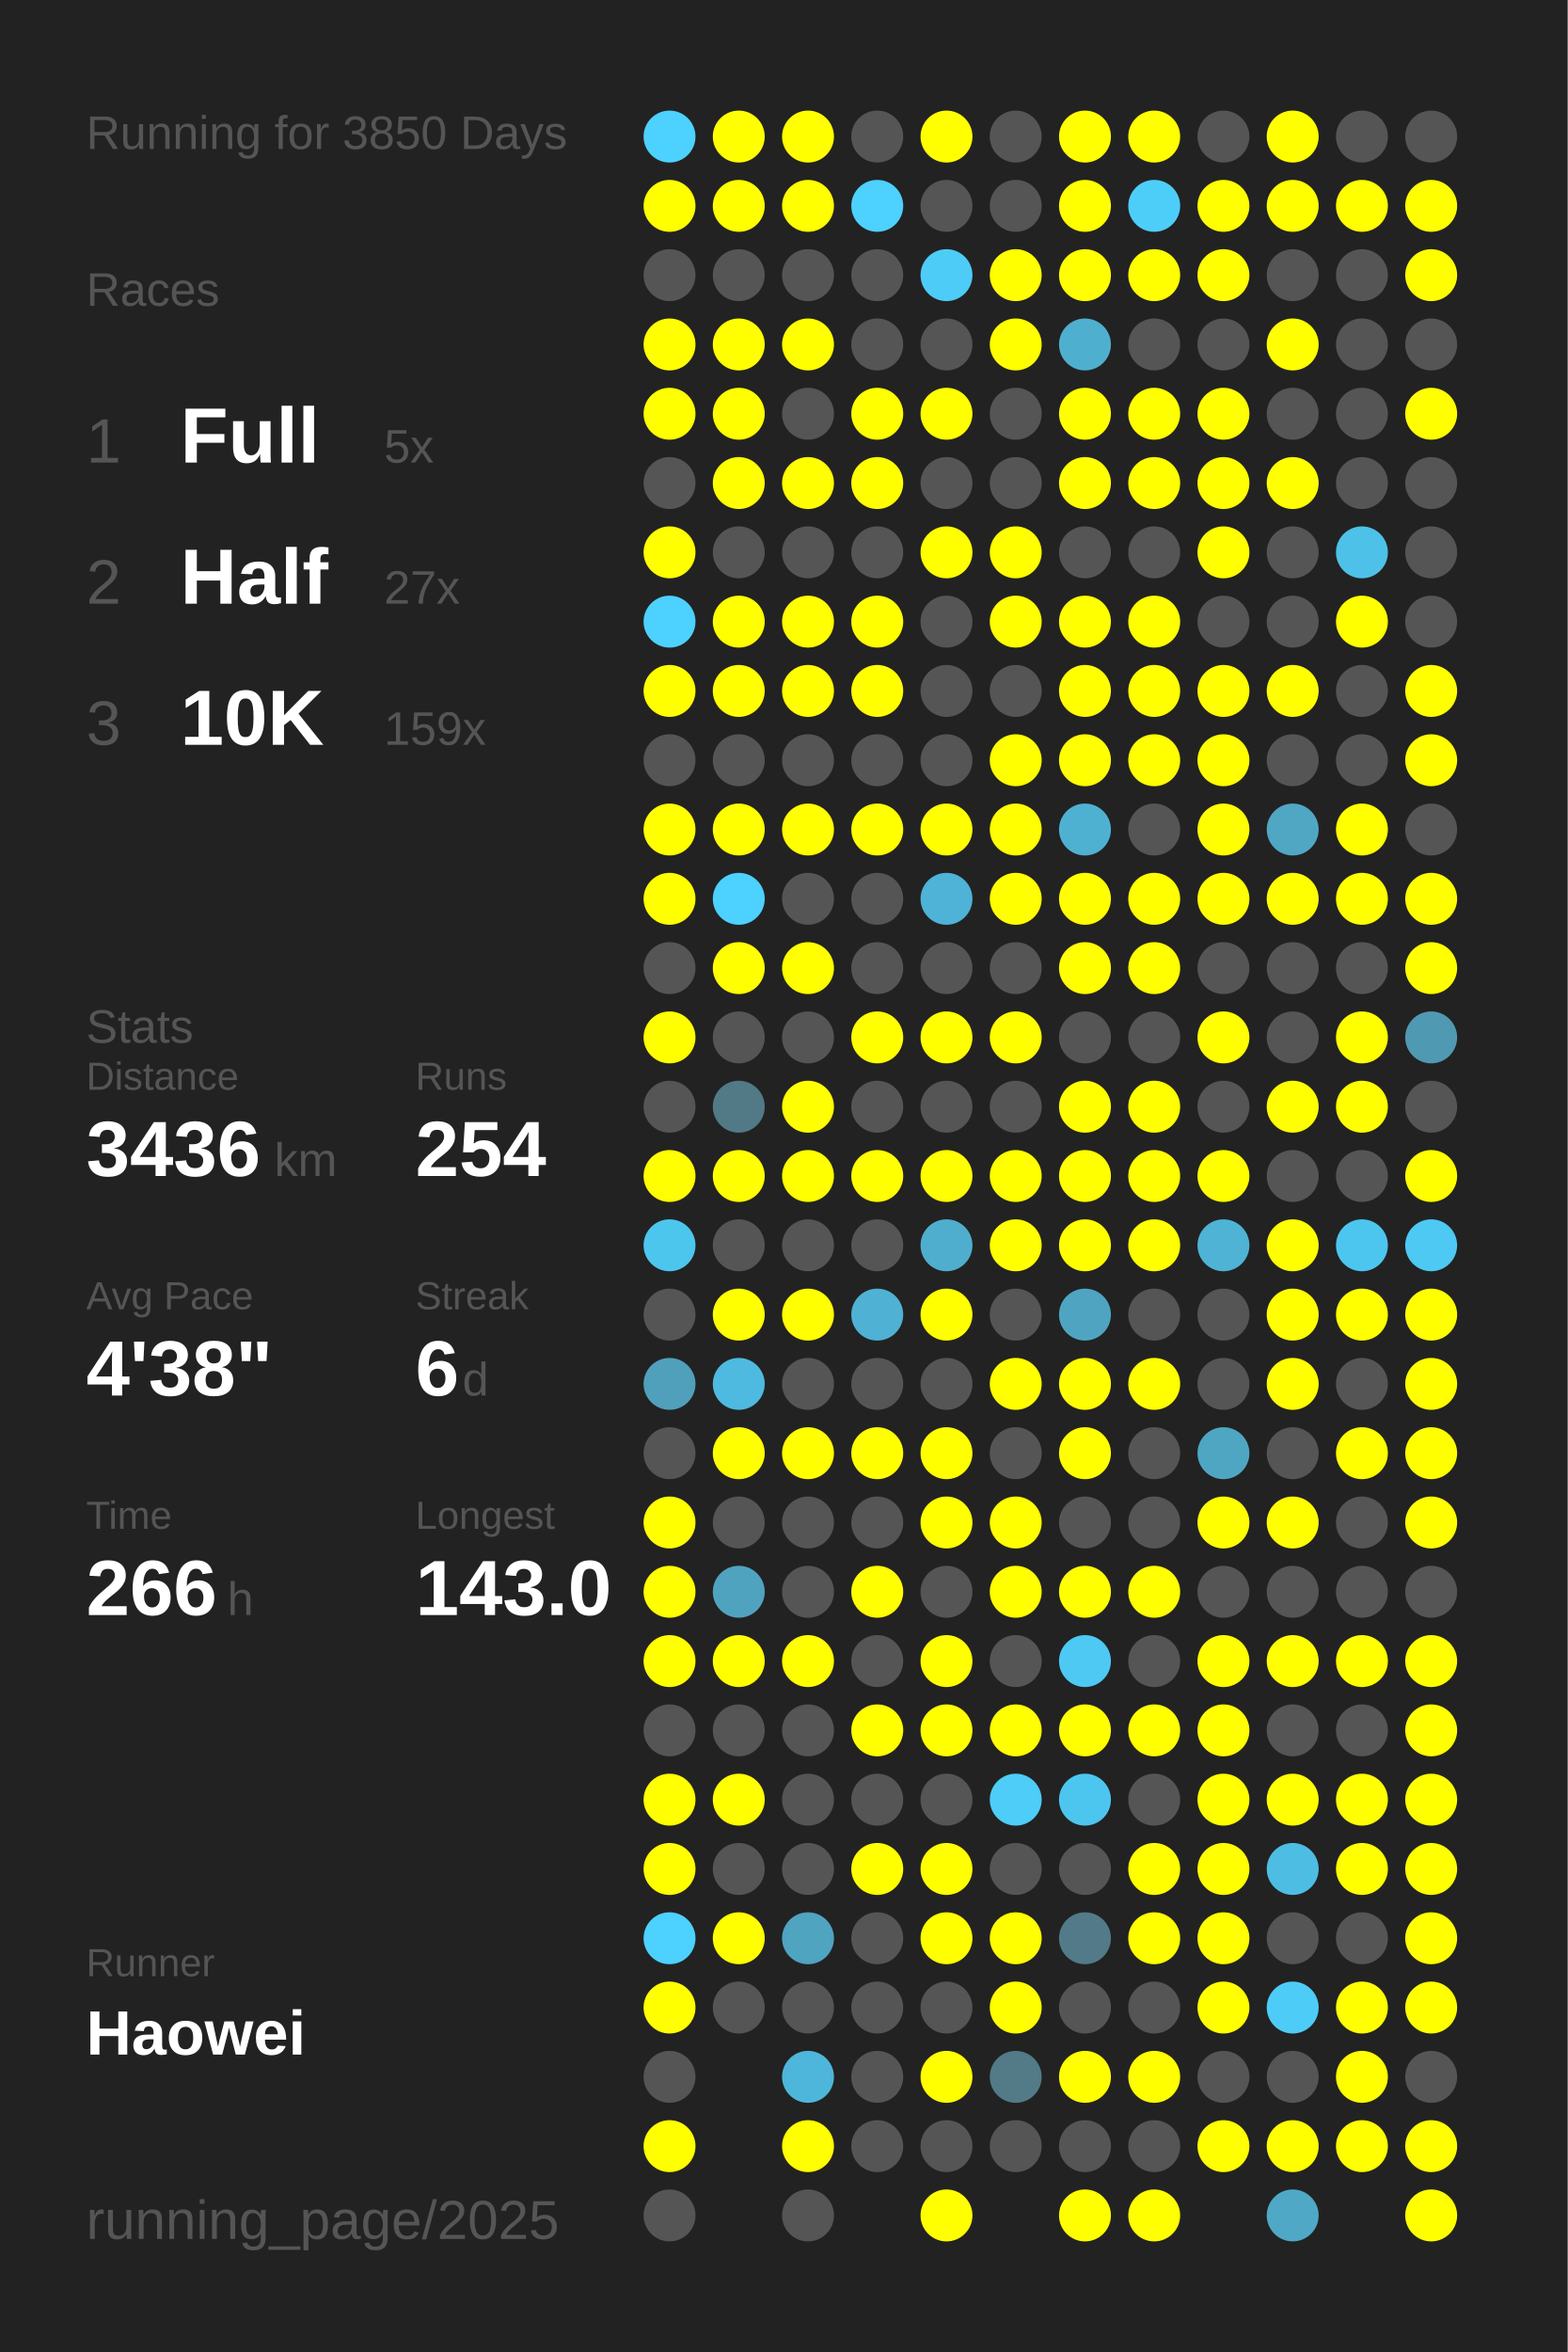
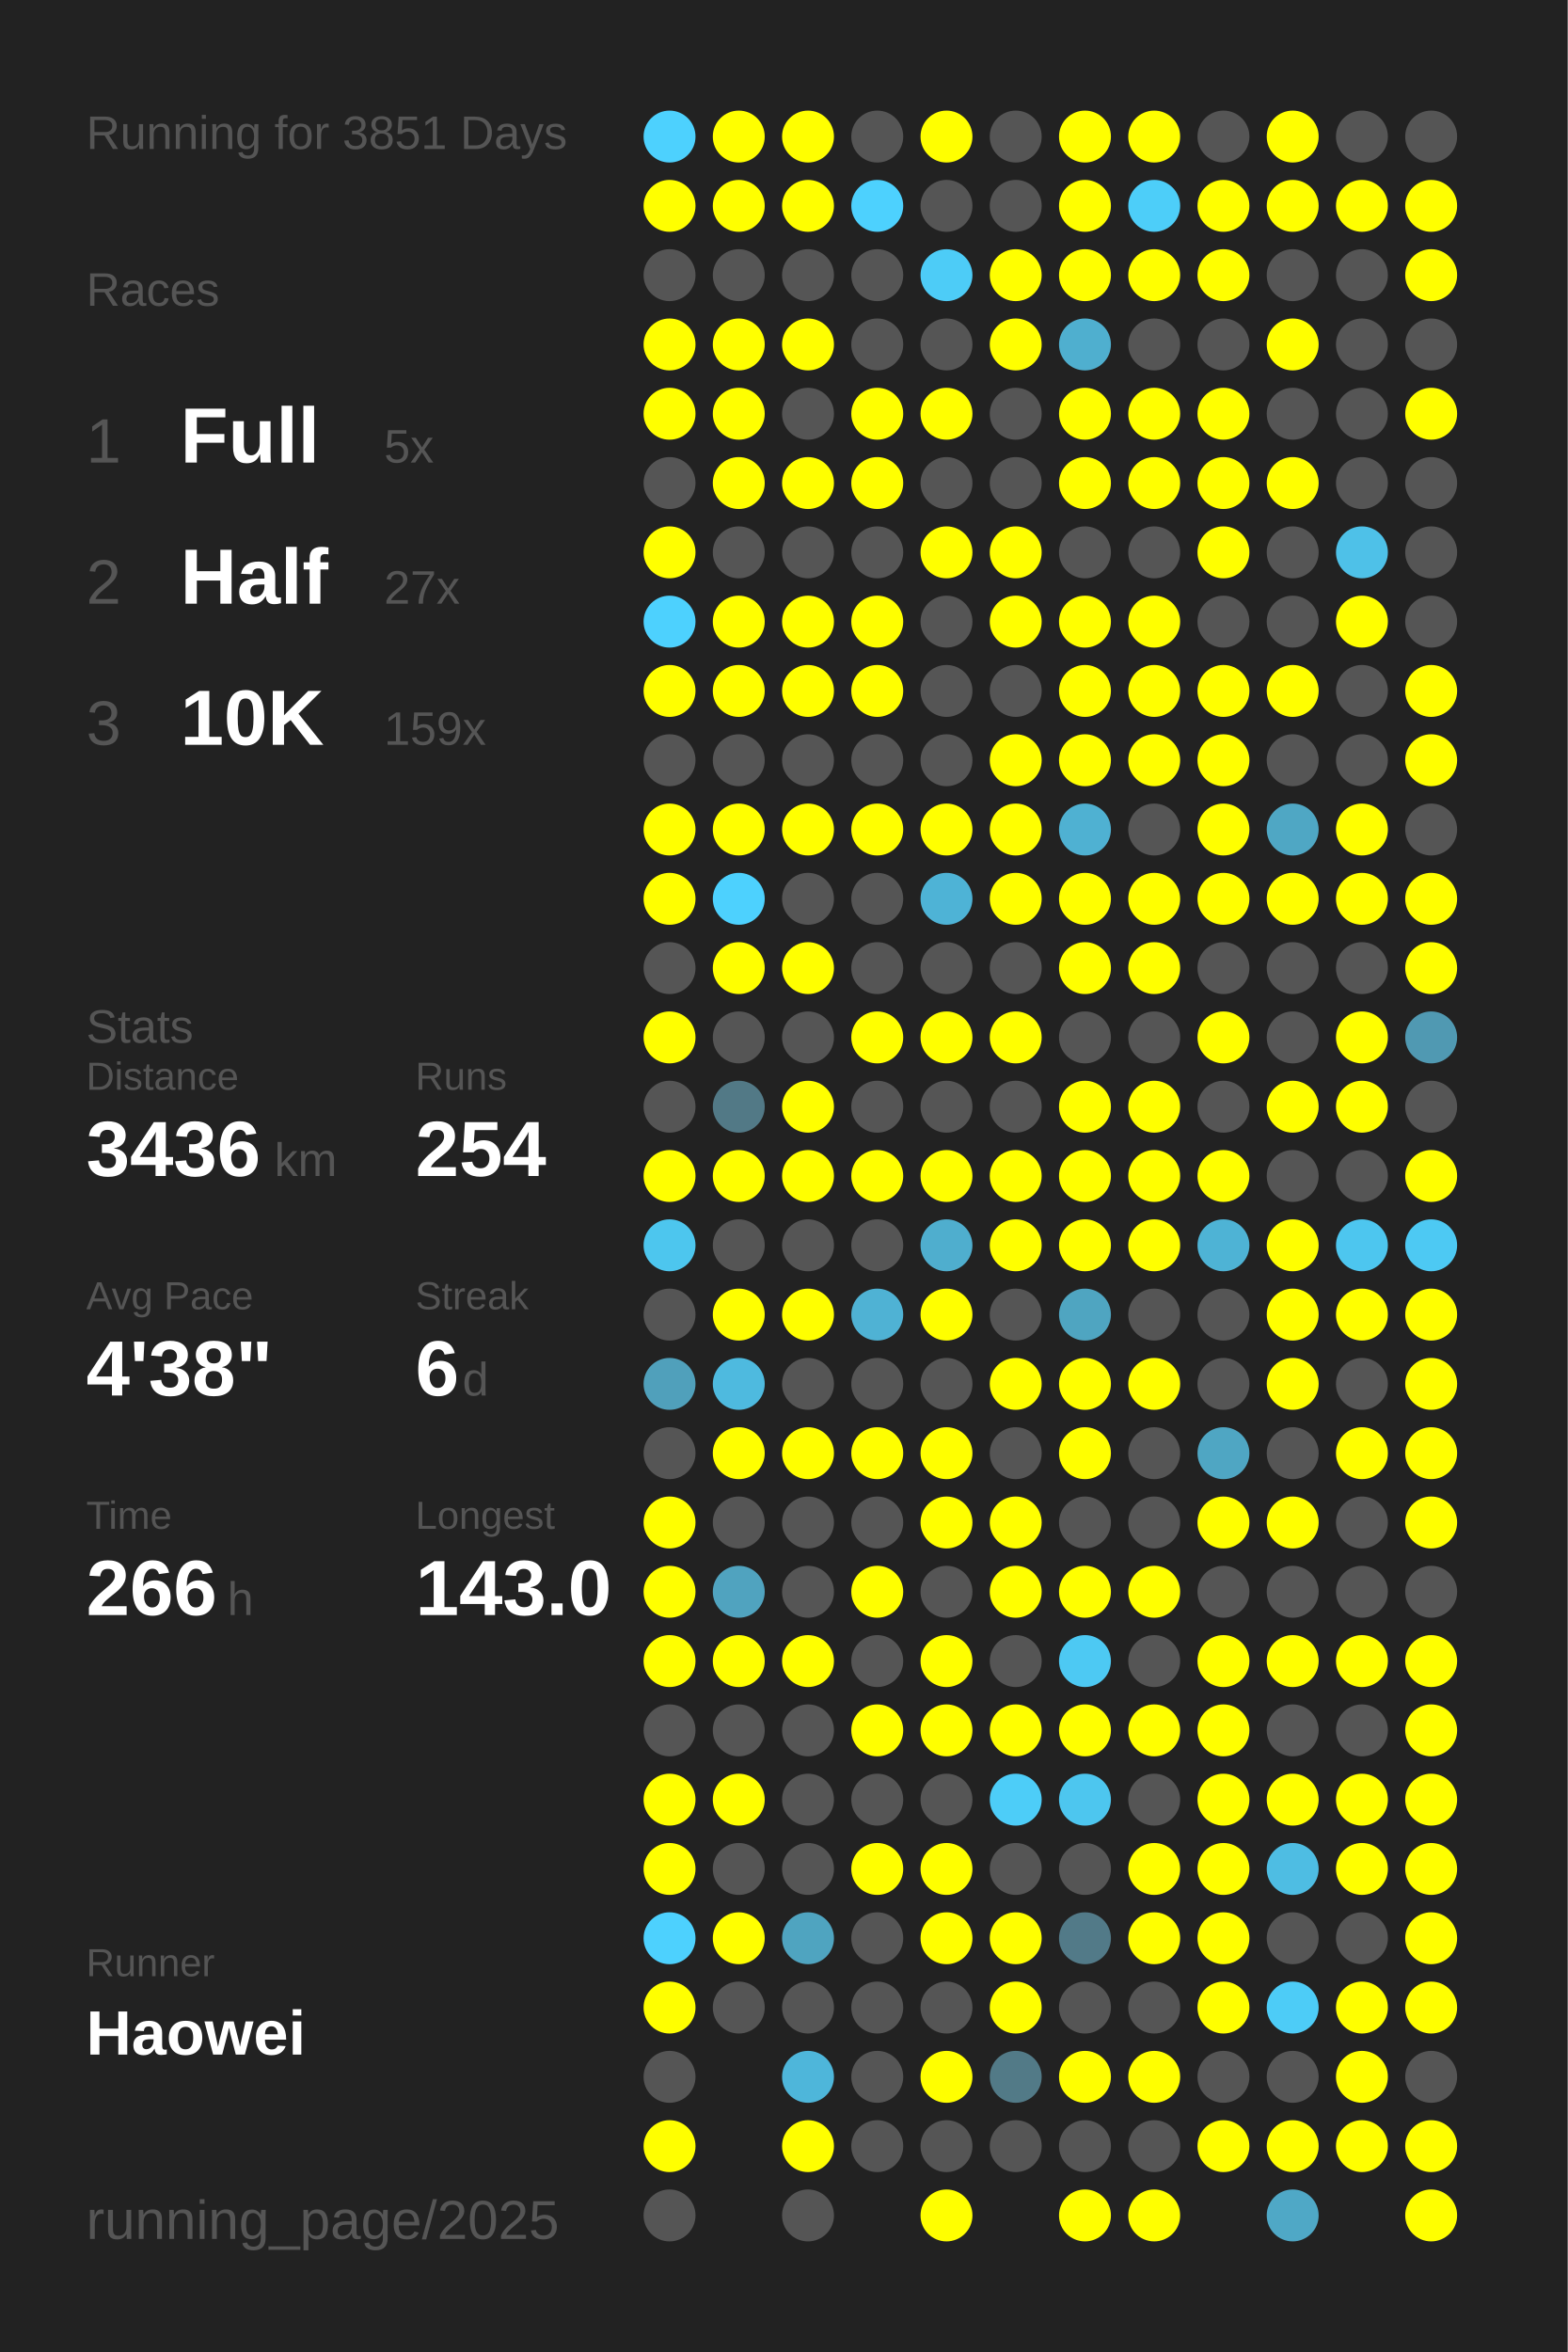
<svg xmlns="http://www.w3.org/2000/svg" baseProfile="full" height="300mm" version="1.1" viewBox="0,0,200,300" width="200mm">
  <defs />
  <rect fill="#222222" height="300" width="200" x="0" y="0" />
-   <text fill="#555555" style="font-size:6px; font-family:Arial;" x="11" y="19">Running for 3850 Days</text>
+   <text fill="#555555" style="font-size:6px; font-family:Arial;" x="11" y="19">Running for 3851 Days</text>
  <text fill="#555555" style="font-size:6px; font-family:Arial;" x="11" y="39">Races</text>
  <text fill="#555555" style="font-size:8px; font-family:Arial;" x="11" y="59">1</text>
  <text fill="#FFFFFF" style="font-size:10px; font-family:Arial; font-weight:bold;" x="23" y="59">Full</text>
  <text fill="#555555" style="font-size:6px; font-family:Arial;" x="49" y="59">5x</text>
  <text fill="#555555" style="font-size:8px; font-family:Arial;" x="11" y="77">2</text>
  <text fill="#FFFFFF" style="font-size:10px; font-family:Arial; font-weight:bold;" x="23" y="77">Half</text>
  <text fill="#555555" style="font-size:6px; font-family:Arial;" x="49" y="77">27x</text>
  <text fill="#555555" style="font-size:8px; font-family:Arial;" x="11" y="95">3</text>
  <text fill="#FFFFFF" style="font-size:10px; font-family:Arial; font-weight:bold;" x="23" y="95">10K</text>
  <text fill="#555555" style="font-size:6px; font-family:Arial;" x="49" y="95">159x</text>
  <text fill="#555555" style="font-size:6px; font-family:Arial;" x="11" y="133">Stats</text>
  <text fill="#555555" style="font-size:5px; font-family:Arial;" x="11" y="139">Distance</text>
  <text fill="#FFFFFF" style="font-size:10px; font-family:Arial; font-weight:bold;" x="11" y="150">3436</text>
  <text fill="#555555" style="font-size:6px; font-family:Arial;" x="35" y="150">km</text>
  <text fill="#555555" style="font-size:5px; font-family:Arial;" x="53" y="139">Runs</text>
  <text fill="#FFFFFF" style="font-size:10px; font-family:Arial; font-weight:bold;" x="53" y="150">254</text>
  <text fill="#555555" style="font-size:5px; font-family:Arial;" x="11" y="167">Avg Pace</text>
  <text fill="#FFFFFF" style="font-size:10px; font-family:Arial; font-weight:bold;" x="11" y="178">4'38"</text>
  <text fill="#555555" style="font-size:5px; font-family:Arial;" x="53" y="167">Streak</text>
  <text fill="#FFFFFF" style="font-size:10px; font-family:Arial; font-weight:bold;" x="53" y="178">6</text>
  <text fill="#555555" style="font-size:6px; font-family:Arial;" x="59" y="178">d</text>
  <text fill="#555555" style="font-size:5px; font-family:Arial;" x="11" y="195">Time</text>
  <text fill="#FFFFFF" style="font-size:10px; font-family:Arial; font-weight:bold;" x="11" y="206">266</text>
  <text fill="#555555" style="font-size:6px; font-family:Arial;" x="29" y="206">h</text>
  <text fill="#555555" style="font-size:5px; font-family:Arial;" x="53" y="195">Longest</text>
  <text fill="#FFFFFF" style="font-size:10px; font-family:Arial; font-weight:bold;" x="53" y="206">143.0</text>
  <text fill="#555555" style="font-size:5px; font-family:Arial;" x="11" y="252.065">Runner</text>
  <text fill="#FFFFFF" style="font-size:8px; font-family:Arial; font-weight:bold;" x="11" y="262.065">Haowei</text>
  <text fill="#555555" style="font-size:7px; font-family:Arial;" x="11" y="285.581">running_page/2025</text>
  <circle cx="85.417" cy="17.419" fill="#4dd1fe" r="3.312" />
  <circle cx="85.417" cy="26.258" fill="#FFFF00" r="3.312" />
  <circle cx="85.417" cy="35.097" fill="#555555" r="3.312" />
  <circle cx="85.417" cy="43.935" fill="#FFFF00" r="3.312" />
  <circle cx="85.417" cy="52.774" fill="#FFFF00" r="3.312" />
  <circle cx="85.417" cy="61.613" fill="#555555" r="3.312" />
  <circle cx="85.417" cy="70.452" fill="#FFFF00" r="3.312" />
  <circle cx="85.417" cy="79.29" fill="#4dd1fe" r="3.312" />
  <circle cx="85.417" cy="88.129" fill="#FFFF00" r="3.312" />
  <circle cx="85.417" cy="96.968" fill="#555555" r="3.312" />
  <circle cx="85.417" cy="105.806" fill="#FFFF00" r="3.312" />
  <circle cx="85.417" cy="114.645" fill="#FFFF00" r="3.312" />
  <circle cx="85.417" cy="123.484" fill="#555555" r="3.312" />
  <circle cx="85.417" cy="132.323" fill="#FFFF00" r="3.312" />
  <circle cx="85.417" cy="141.161" fill="#555555" r="3.312" />
  <circle cx="85.417" cy="150" fill="#FFFF00" r="3.312" />
  <circle cx="85.417" cy="158.839" fill="#4dc6ee" r="3.312" />
  <circle cx="85.417" cy="167.677" fill="#555555" r="3.312" />
  <circle cx="85.417" cy="176.516" fill="#50a0bb" r="3.312" />
  <circle cx="85.417" cy="185.355" fill="#555555" r="3.312" />
  <circle cx="85.417" cy="194.194" fill="#FFFF00" r="3.312" />
  <circle cx="85.417" cy="203.032" fill="#FFFF00" r="3.312" />
  <circle cx="85.417" cy="211.871" fill="#FFFF00" r="3.312" />
  <circle cx="85.417" cy="220.71" fill="#555555" r="3.312" />
  <circle cx="85.417" cy="229.548" fill="#FFFF00" r="3.312" />
  <circle cx="85.417" cy="238.387" fill="#FFFF00" r="3.312" />
  <circle cx="85.417" cy="247.226" fill="#4dd1fe" r="3.312" />
  <circle cx="85.417" cy="256.065" fill="#FFFF00" r="3.312" />
  <circle cx="85.417" cy="264.903" fill="#555555" r="3.312" />
  <circle cx="85.417" cy="273.742" fill="#FFFF00" r="3.312" />
  <circle cx="85.417" cy="282.581" fill="#555555" r="3.312" />
  <circle cx="94.25" cy="17.419" fill="#FFFF00" r="3.312" />
  <circle cx="94.25" cy="26.258" fill="#FFFF00" r="3.312" />
  <circle cx="94.25" cy="35.097" fill="#555555" r="3.312" />
  <circle cx="94.25" cy="43.935" fill="#FFFF00" r="3.312" />
  <circle cx="94.25" cy="52.774" fill="#FFFF00" r="3.312" />
  <circle cx="94.25" cy="61.613" fill="#FFFF00" r="3.312" />
  <circle cx="94.25" cy="70.452" fill="#555555" r="3.312" />
  <circle cx="94.25" cy="79.29" fill="#FFFF00" r="3.312" />
  <circle cx="94.25" cy="88.129" fill="#FFFF00" r="3.312" />
  <circle cx="94.25" cy="96.968" fill="#555555" r="3.312" />
  <circle cx="94.25" cy="105.806" fill="#FFFF00" r="3.312" />
  <circle cx="94.25" cy="114.645" fill="#4dd1fe" r="3.312" />
  <circle cx="94.25" cy="123.484" fill="#FFFF00" r="3.312" />
  <circle cx="94.25" cy="132.323" fill="#555555" r="3.312" />
  <circle cx="94.25" cy="141.161" fill="#527986" r="3.312" />
  <circle cx="94.25" cy="150" fill="#FFFF00" r="3.312" />
  <circle cx="94.25" cy="158.839" fill="#555555" r="3.312" />
  <circle cx="94.25" cy="167.677" fill="#FFFF00" r="3.312" />
  <circle cx="94.25" cy="176.516" fill="#4ebadf" r="3.312" />
  <circle cx="94.25" cy="185.355" fill="#FFFF00" r="3.312" />
  <circle cx="94.25" cy="194.194" fill="#555555" r="3.312" />
  <circle cx="94.25" cy="203.032" fill="#50a3bf" r="3.312" />
  <circle cx="94.25" cy="211.871" fill="#FFFF00" r="3.312" />
  <circle cx="94.25" cy="220.71" fill="#555555" r="3.312" />
  <circle cx="94.25" cy="229.548" fill="#FFFF00" r="3.312" />
  <circle cx="94.25" cy="238.387" fill="#555555" r="3.312" />
  <circle cx="94.25" cy="247.226" fill="#FFFF00" r="3.312" />
  <circle cx="94.25" cy="256.065" fill="#555555" r="3.312" />
  <circle cx="103.083" cy="17.419" fill="#FFFF00" r="3.312" />
  <circle cx="103.083" cy="26.258" fill="#FFFF00" r="3.312" />
  <circle cx="103.083" cy="35.097" fill="#555555" r="3.312" />
  <circle cx="103.083" cy="43.935" fill="#FFFF00" r="3.312" />
  <circle cx="103.083" cy="52.774" fill="#555555" r="3.312" />
  <circle cx="103.083" cy="61.613" fill="#FFFF00" r="3.312" />
  <circle cx="103.083" cy="70.452" fill="#555555" r="3.312" />
  <circle cx="103.083" cy="79.29" fill="#FFFF00" r="3.312" />
  <circle cx="103.083" cy="88.129" fill="#FFFF00" r="3.312" />
  <circle cx="103.083" cy="96.968" fill="#555555" r="3.312" />
  <circle cx="103.083" cy="105.806" fill="#FFFF00" r="3.312" />
  <circle cx="103.083" cy="114.645" fill="#555555" r="3.312" />
  <circle cx="103.083" cy="123.484" fill="#FFFF00" r="3.312" />
  <circle cx="103.083" cy="132.323" fill="#555555" r="3.312" />
  <circle cx="103.083" cy="141.161" fill="#FFFF00" r="3.312" />
  <circle cx="103.083" cy="150" fill="#FFFF00" r="3.312" />
  <circle cx="103.083" cy="158.839" fill="#555555" r="3.312" />
  <circle cx="103.083" cy="167.677" fill="#FFFF00" r="3.312" />
  <circle cx="103.083" cy="176.516" fill="#555555" r="3.312" />
  <circle cx="103.083" cy="185.355" fill="#FFFF00" r="3.312" />
  <circle cx="103.083" cy="194.194" fill="#555555" r="3.312" />
  <circle cx="103.083" cy="203.032" fill="#555555" r="3.312" />
  <circle cx="103.083" cy="211.871" fill="#FFFF00" r="3.312" />
  <circle cx="103.083" cy="220.71" fill="#555555" r="3.312" />
  <circle cx="103.083" cy="229.548" fill="#555555" r="3.312" />
  <circle cx="103.083" cy="238.387" fill="#555555" r="3.312" />
  <circle cx="103.083" cy="247.226" fill="#4fa4c0" r="3.312" />
  <circle cx="103.083" cy="256.065" fill="#555555" r="3.312" />
  <circle cx="103.083" cy="264.903" fill="#4eb6da" r="3.312" />
  <circle cx="103.083" cy="273.742" fill="#FFFF00" r="3.312" />
  <circle cx="103.083" cy="282.581" fill="#555555" r="3.312" />
  <circle cx="111.917" cy="17.419" fill="#555555" r="3.312" />
  <circle cx="111.917" cy="26.258" fill="#4dd1fe" r="3.312" />
  <circle cx="111.917" cy="35.097" fill="#555555" r="3.312" />
  <circle cx="111.917" cy="43.935" fill="#555555" r="3.312" />
  <circle cx="111.917" cy="52.774" fill="#FFFF00" r="3.312" />
  <circle cx="111.917" cy="61.613" fill="#FFFF00" r="3.312" />
  <circle cx="111.917" cy="70.452" fill="#555555" r="3.312" />
  <circle cx="111.917" cy="79.29" fill="#FFFF00" r="3.312" />
  <circle cx="111.917" cy="88.129" fill="#FFFF00" r="3.312" />
  <circle cx="111.917" cy="96.968" fill="#555555" r="3.312" />
  <circle cx="111.917" cy="105.806" fill="#FFFF00" r="3.312" />
  <circle cx="111.917" cy="114.645" fill="#555555" r="3.312" />
  <circle cx="111.917" cy="123.484" fill="#555555" r="3.312" />
  <circle cx="111.917" cy="132.323" fill="#FFFF00" r="3.312" />
  <circle cx="111.917" cy="141.161" fill="#555555" r="3.312" />
  <circle cx="111.917" cy="150" fill="#FFFF00" r="3.312" />
  <circle cx="111.917" cy="158.839" fill="#555555" r="3.312" />
  <circle cx="111.917" cy="167.677" fill="#4fb2d4" r="3.312" />
  <circle cx="111.917" cy="176.516" fill="#555555" r="3.312" />
  <circle cx="111.917" cy="185.355" fill="#FFFF00" r="3.312" />
  <circle cx="111.917" cy="194.194" fill="#555555" r="3.312" />
  <circle cx="111.917" cy="203.032" fill="#FFFF00" r="3.312" />
  <circle cx="111.917" cy="211.871" fill="#555555" r="3.312" />
  <circle cx="111.917" cy="220.71" fill="#FFFF00" r="3.312" />
  <circle cx="111.917" cy="229.548" fill="#555555" r="3.312" />
  <circle cx="111.917" cy="238.387" fill="#FFFF00" r="3.312" />
  <circle cx="111.917" cy="247.226" fill="#555555" r="3.312" />
  <circle cx="111.917" cy="256.065" fill="#555555" r="3.312" />
  <circle cx="111.917" cy="264.903" fill="#555555" r="3.312" />
  <circle cx="111.917" cy="273.742" fill="#555555" r="3.312" />
  <circle cx="120.75" cy="17.419" fill="#FFFF00" r="3.312" />
  <circle cx="120.75" cy="26.258" fill="#555555" r="3.312" />
  <circle cx="120.75" cy="35.097" fill="#4dccf7" r="3.312" />
  <circle cx="120.75" cy="43.935" fill="#555555" r="3.312" />
  <circle cx="120.75" cy="52.774" fill="#FFFF00" r="3.312" />
  <circle cx="120.75" cy="61.613" fill="#555555" r="3.312" />
  <circle cx="120.75" cy="70.452" fill="#FFFF00" r="3.312" />
  <circle cx="120.75" cy="79.29" fill="#555555" r="3.312" />
  <circle cx="120.75" cy="88.129" fill="#555555" r="3.312" />
  <circle cx="120.75" cy="96.968" fill="#555555" r="3.312" />
  <circle cx="120.75" cy="105.806" fill="#FFFF00" r="3.312" />
  <circle cx="120.75" cy="114.645" fill="#4eb3d6" r="3.312" />
  <circle cx="120.75" cy="123.484" fill="#555555" r="3.312" />
  <circle cx="120.75" cy="132.323" fill="#FFFF00" r="3.312" />
  <circle cx="120.75" cy="141.161" fill="#555555" r="3.312" />
  <circle cx="120.75" cy="150" fill="#FFFF00" r="3.312" />
  <circle cx="120.75" cy="158.839" fill="#4faece" r="3.312" />
  <circle cx="120.75" cy="167.677" fill="#FFFF00" r="3.312" />
  <circle cx="120.75" cy="176.516" fill="#555555" r="3.312" />
  <circle cx="120.75" cy="185.355" fill="#FFFF00" r="3.312" />
  <circle cx="120.75" cy="194.194" fill="#FFFF00" r="3.312" />
  <circle cx="120.75" cy="203.032" fill="#555555" r="3.312" />
  <circle cx="120.75" cy="211.871" fill="#FFFF00" r="3.312" />
  <circle cx="120.75" cy="220.71" fill="#FFFF00" r="3.312" />
  <circle cx="120.75" cy="229.548" fill="#555555" r="3.312" />
  <circle cx="120.75" cy="238.387" fill="#FFFF00" r="3.312" />
  <circle cx="120.75" cy="247.226" fill="#FFFF00" r="3.312" />
  <circle cx="120.75" cy="256.065" fill="#555555" r="3.312" />
  <circle cx="120.75" cy="264.903" fill="#FFFF00" r="3.312" />
  <circle cx="120.75" cy="273.742" fill="#555555" r="3.312" />
  <circle cx="120.75" cy="282.581" fill="#FFFF00" r="3.312" />
  <circle cx="129.583" cy="17.419" fill="#555555" r="3.312" />
  <circle cx="129.583" cy="26.258" fill="#555555" r="3.312" />
  <circle cx="129.583" cy="35.097" fill="#FFFF00" r="3.312" />
  <circle cx="129.583" cy="43.935" fill="#FFFF00" r="3.312" />
  <circle cx="129.583" cy="52.774" fill="#555555" r="3.312" />
  <circle cx="129.583" cy="61.613" fill="#555555" r="3.312" />
  <circle cx="129.583" cy="70.452" fill="#FFFF00" r="3.312" />
  <circle cx="129.583" cy="79.29" fill="#FFFF00" r="3.312" />
  <circle cx="129.583" cy="88.129" fill="#555555" r="3.312" />
  <circle cx="129.583" cy="96.968" fill="#FFFF00" r="3.312" />
  <circle cx="129.583" cy="105.806" fill="#FFFF00" r="3.312" />
  <circle cx="129.583" cy="114.645" fill="#FFFF00" r="3.312" />
  <circle cx="129.583" cy="123.484" fill="#555555" r="3.312" />
  <circle cx="129.583" cy="132.323" fill="#FFFF00" r="3.312" />
  <circle cx="129.583" cy="141.161" fill="#555555" r="3.312" />
  <circle cx="129.583" cy="150" fill="#FFFF00" r="3.312" />
  <circle cx="129.583" cy="158.839" fill="#FFFF00" r="3.312" />
  <circle cx="129.583" cy="167.677" fill="#555555" r="3.312" />
  <circle cx="129.583" cy="176.516" fill="#FFFF00" r="3.312" />
  <circle cx="129.583" cy="185.355" fill="#555555" r="3.312" />
  <circle cx="129.583" cy="194.194" fill="#FFFF00" r="3.312" />
  <circle cx="129.583" cy="203.032" fill="#FFFF00" r="3.312" />
  <circle cx="129.583" cy="211.871" fill="#555555" r="3.312" />
  <circle cx="129.583" cy="220.71" fill="#FFFF00" r="3.312" />
  <circle cx="129.583" cy="229.548" fill="#4dcdf8" r="3.312" />
  <circle cx="129.583" cy="238.387" fill="#555555" r="3.312" />
  <circle cx="129.583" cy="247.226" fill="#FFFF00" r="3.312" />
  <circle cx="129.583" cy="256.065" fill="#FFFF00" r="3.312" />
  <circle cx="129.583" cy="264.903" fill="#527a87" r="3.312" />
  <circle cx="129.583" cy="273.742" fill="#555555" r="3.312" />
  <circle cx="138.417" cy="17.419" fill="#FFFF00" r="3.312" />
  <circle cx="138.417" cy="26.258" fill="#FFFF00" r="3.312" />
  <circle cx="138.417" cy="35.097" fill="#FFFF00" r="3.312" />
  <circle cx="138.417" cy="43.935" fill="#4fafcf" r="3.312" />
  <circle cx="138.417" cy="52.774" fill="#FFFF00" r="3.312" />
  <circle cx="138.417" cy="61.613" fill="#FFFF00" r="3.312" />
  <circle cx="138.417" cy="70.452" fill="#555555" r="3.312" />
  <circle cx="138.417" cy="79.29" fill="#FFFF00" r="3.312" />
  <circle cx="138.417" cy="88.129" fill="#FFFF00" r="3.312" />
  <circle cx="138.417" cy="96.968" fill="#FFFF00" r="3.312" />
  <circle cx="138.417" cy="105.806" fill="#4fb1d2" r="3.312" />
  <circle cx="138.417" cy="114.645" fill="#FFFF00" r="3.312" />
  <circle cx="138.417" cy="123.484" fill="#FFFF00" r="3.312" />
  <circle cx="138.417" cy="132.323" fill="#555555" r="3.312" />
  <circle cx="138.417" cy="141.161" fill="#FFFF00" r="3.312" />
  <circle cx="138.417" cy="150" fill="#FFFF00" r="3.312" />
  <circle cx="138.417" cy="158.839" fill="#FFFF00" r="3.312" />
  <circle cx="138.417" cy="167.677" fill="#4fa5c1" r="3.312" />
  <circle cx="138.417" cy="176.516" fill="#FFFF00" r="3.312" />
  <circle cx="138.417" cy="185.355" fill="#FFFF00" r="3.312" />
  <circle cx="138.417" cy="194.194" fill="#555555" r="3.312" />
  <circle cx="138.417" cy="203.032" fill="#FFFF00" r="3.312" />
  <circle cx="138.417" cy="211.871" fill="#4dc9f3" r="3.312" />
  <circle cx="138.417" cy="220.71" fill="#FFFF00" r="3.312" />
  <circle cx="138.417" cy="229.548" fill="#4dc6ef" r="3.312" />
  <circle cx="138.417" cy="238.387" fill="#555555" r="3.312" />
  <circle cx="138.417" cy="247.226" fill="#527a88" r="3.312" />
  <circle cx="138.417" cy="256.065" fill="#555555" r="3.312" />
  <circle cx="138.417" cy="264.903" fill="#FFFF00" r="3.312" />
  <circle cx="138.417" cy="273.742" fill="#555555" r="3.312" />
  <circle cx="138.417" cy="282.581" fill="#FFFF00" r="3.312" />
  <circle cx="147.25" cy="17.419" fill="#FFFF00" r="3.312" />
  <circle cx="147.25" cy="26.258" fill="#4dcef9" r="3.312" />
  <circle cx="147.25" cy="35.097" fill="#FFFF00" r="3.312" />
  <circle cx="147.25" cy="43.935" fill="#555555" r="3.312" />
  <circle cx="147.25" cy="52.774" fill="#FFFF00" r="3.312" />
  <circle cx="147.25" cy="61.613" fill="#FFFF00" r="3.312" />
  <circle cx="147.25" cy="70.452" fill="#555555" r="3.312" />
  <circle cx="147.25" cy="79.29" fill="#FFFF00" r="3.312" />
  <circle cx="147.25" cy="88.129" fill="#FFFF00" r="3.312" />
  <circle cx="147.25" cy="96.968" fill="#FFFF00" r="3.312" />
  <circle cx="147.25" cy="105.806" fill="#555555" r="3.312" />
  <circle cx="147.25" cy="114.645" fill="#FFFF00" r="3.312" />
  <circle cx="147.25" cy="123.484" fill="#FFFF00" r="3.312" />
  <circle cx="147.25" cy="132.323" fill="#555555" r="3.312" />
  <circle cx="147.25" cy="141.161" fill="#FFFF00" r="3.312" />
  <circle cx="147.25" cy="150" fill="#FFFF00" r="3.312" />
  <circle cx="147.25" cy="158.839" fill="#FFFF00" r="3.312" />
  <circle cx="147.25" cy="167.677" fill="#555555" r="3.312" />
  <circle cx="147.25" cy="176.516" fill="#FFFF00" r="3.312" />
  <circle cx="147.25" cy="185.355" fill="#555555" r="3.312" />
  <circle cx="147.25" cy="194.194" fill="#555555" r="3.312" />
  <circle cx="147.25" cy="203.032" fill="#FFFF00" r="3.312" />
  <circle cx="147.25" cy="211.871" fill="#555555" r="3.312" />
  <circle cx="147.25" cy="220.71" fill="#FFFF00" r="3.312" />
  <circle cx="147.25" cy="229.548" fill="#555555" r="3.312" />
  <circle cx="147.25" cy="238.387" fill="#FFFF00" r="3.312" />
  <circle cx="147.25" cy="247.226" fill="#FFFF00" r="3.312" />
  <circle cx="147.25" cy="256.065" fill="#555555" r="3.312" />
  <circle cx="147.25" cy="264.903" fill="#FFFF00" r="3.312" />
  <circle cx="147.25" cy="273.742" fill="#555555" r="3.312" />
  <circle cx="147.25" cy="282.581" fill="#FFFF00" r="3.312" />
  <circle cx="156.083" cy="17.419" fill="#555555" r="3.312" />
  <circle cx="156.083" cy="26.258" fill="#FFFF00" r="3.312" />
  <circle cx="156.083" cy="35.097" fill="#FFFF00" r="3.312" />
  <circle cx="156.083" cy="43.935" fill="#555555" r="3.312" />
  <circle cx="156.083" cy="52.774" fill="#FFFF00" r="3.312" />
  <circle cx="156.083" cy="61.613" fill="#FFFF00" r="3.312" />
  <circle cx="156.083" cy="70.452" fill="#FFFF00" r="3.312" />
  <circle cx="156.083" cy="79.29" fill="#555555" r="3.312" />
  <circle cx="156.083" cy="88.129" fill="#FFFF00" r="3.312" />
  <circle cx="156.083" cy="96.968" fill="#FFFF00" r="3.312" />
  <circle cx="156.083" cy="105.806" fill="#FFFF00" r="3.312" />
  <circle cx="156.083" cy="114.645" fill="#FFFF00" r="3.312" />
  <circle cx="156.083" cy="123.484" fill="#555555" r="3.312" />
  <circle cx="156.083" cy="132.323" fill="#FFFF00" r="3.312" />
  <circle cx="156.083" cy="141.161" fill="#555555" r="3.312" />
  <circle cx="156.083" cy="150" fill="#FFFF00" r="3.312" />
  <circle cx="156.083" cy="158.839" fill="#4eb3d5" r="3.312" />
  <circle cx="156.083" cy="167.677" fill="#555555" r="3.312" />
  <circle cx="156.083" cy="176.516" fill="#555555" r="3.312" />
  <circle cx="156.083" cy="185.355" fill="#4fa6c3" r="3.312" />
  <circle cx="156.083" cy="194.194" fill="#FFFF00" r="3.312" />
  <circle cx="156.083" cy="203.032" fill="#555555" r="3.312" />
  <circle cx="156.083" cy="211.871" fill="#FFFF00" r="3.312" />
  <circle cx="156.083" cy="220.71" fill="#FFFF00" r="3.312" />
  <circle cx="156.083" cy="229.548" fill="#FFFF00" r="3.312" />
  <circle cx="156.083" cy="238.387" fill="#FFFF00" r="3.312" />
  <circle cx="156.083" cy="247.226" fill="#FFFF00" r="3.312" />
  <circle cx="156.083" cy="256.065" fill="#FFFF00" r="3.312" />
  <circle cx="156.083" cy="264.903" fill="#555555" r="3.312" />
  <circle cx="156.083" cy="273.742" fill="#FFFF00" r="3.312" />
  <circle cx="164.917" cy="17.419" fill="#FFFF00" r="3.312" />
  <circle cx="164.917" cy="26.258" fill="#FFFF00" r="3.312" />
  <circle cx="164.917" cy="35.097" fill="#555555" r="3.312" />
  <circle cx="164.917" cy="43.935" fill="#FFFF00" r="3.312" />
  <circle cx="164.917" cy="52.774" fill="#555555" r="3.312" />
  <circle cx="164.917" cy="61.613" fill="#FFFF00" r="3.312" />
  <circle cx="164.917" cy="70.452" fill="#555555" r="3.312" />
  <circle cx="164.917" cy="79.29" fill="#555555" r="3.312" />
  <circle cx="164.917" cy="88.129" fill="#FFFF00" r="3.312" />
  <circle cx="164.917" cy="96.968" fill="#555555" r="3.312" />
  <circle cx="164.917" cy="105.806" fill="#4fa7c4" r="3.312" />
  <circle cx="164.917" cy="114.645" fill="#FFFF00" r="3.312" />
  <circle cx="164.917" cy="123.484" fill="#555555" r="3.312" />
  <circle cx="164.917" cy="132.323" fill="#555555" r="3.312" />
  <circle cx="164.917" cy="141.161" fill="#FFFF00" r="3.312" />
  <circle cx="164.917" cy="150" fill="#555555" r="3.312" />
  <circle cx="164.917" cy="158.839" fill="#FFFF00" r="3.312" />
  <circle cx="164.917" cy="167.677" fill="#FFFF00" r="3.312" />
  <circle cx="164.917" cy="176.516" fill="#FFFF00" r="3.312" />
  <circle cx="164.917" cy="185.355" fill="#555555" r="3.312" />
  <circle cx="164.917" cy="194.194" fill="#FFFF00" r="3.312" />
  <circle cx="164.917" cy="203.032" fill="#555555" r="3.312" />
  <circle cx="164.917" cy="211.871" fill="#FFFF00" r="3.312" />
  <circle cx="164.917" cy="220.71" fill="#555555" r="3.312" />
  <circle cx="164.917" cy="229.548" fill="#FFFF00" r="3.312" />
  <circle cx="164.917" cy="238.387" fill="#4ebde3" r="3.312" />
  <circle cx="164.917" cy="247.226" fill="#555555" r="3.312" />
  <circle cx="164.917" cy="256.065" fill="#4dccf7" r="3.312" />
  <circle cx="164.917" cy="264.903" fill="#555555" r="3.312" />
  <circle cx="164.917" cy="273.742" fill="#FFFF00" r="3.312" />
  <circle cx="164.917" cy="282.581" fill="#4fa8c6" r="3.312" />
  <circle cx="173.75" cy="17.419" fill="#555555" r="3.312" />
  <circle cx="173.75" cy="26.258" fill="#FFFF00" r="3.312" />
  <circle cx="173.75" cy="35.097" fill="#555555" r="3.312" />
  <circle cx="173.75" cy="43.935" fill="#555555" r="3.312" />
  <circle cx="173.75" cy="52.774" fill="#555555" r="3.312" />
  <circle cx="173.75" cy="61.613" fill="#555555" r="3.312" />
  <circle cx="173.75" cy="70.452" fill="#4ec1e8" r="3.312" />
  <circle cx="173.75" cy="79.29" fill="#FFFF00" r="3.312" />
  <circle cx="173.75" cy="88.129" fill="#555555" r="3.312" />
  <circle cx="173.75" cy="96.968" fill="#555555" r="3.312" />
  <circle cx="173.75" cy="105.806" fill="#FFFF00" r="3.312" />
  <circle cx="173.75" cy="114.645" fill="#FFFF00" r="3.312" />
  <circle cx="173.75" cy="123.484" fill="#555555" r="3.312" />
  <circle cx="173.75" cy="132.323" fill="#FFFF00" r="3.312" />
  <circle cx="173.75" cy="141.161" fill="#FFFF00" r="3.312" />
  <circle cx="173.75" cy="150" fill="#555555" r="3.312" />
  <circle cx="173.75" cy="158.839" fill="#4dc6ef" r="3.312" />
  <circle cx="173.75" cy="167.677" fill="#FFFF00" r="3.312" />
  <circle cx="173.75" cy="176.516" fill="#555555" r="3.312" />
  <circle cx="173.75" cy="185.355" fill="#FFFF00" r="3.312" />
  <circle cx="173.75" cy="194.194" fill="#555555" r="3.312" />
  <circle cx="173.75" cy="203.032" fill="#555555" r="3.312" />
  <circle cx="173.75" cy="211.871" fill="#FFFF00" r="3.312" />
  <circle cx="173.75" cy="220.71" fill="#555555" r="3.312" />
  <circle cx="173.75" cy="229.548" fill="#FFFF00" r="3.312" />
  <circle cx="173.75" cy="238.387" fill="#FFFF00" r="3.312" />
  <circle cx="173.75" cy="247.226" fill="#555555" r="3.312" />
  <circle cx="173.75" cy="256.065" fill="#FFFF00" r="3.312" />
  <circle cx="173.75" cy="264.903" fill="#FFFF00" r="3.312" />
  <circle cx="173.75" cy="273.742" fill="#FFFF00" r="3.312" />
  <circle cx="182.583" cy="17.419" fill="#555555" r="3.312" />
  <circle cx="182.583" cy="26.258" fill="#FFFF00" r="3.312" />
  <circle cx="182.583" cy="35.097" fill="#FFFF00" r="3.312" />
  <circle cx="182.583" cy="43.935" fill="#555555" r="3.312" />
  <circle cx="182.583" cy="52.774" fill="#FFFF00" r="3.312" />
  <circle cx="182.583" cy="61.613" fill="#555555" r="3.312" />
  <circle cx="182.583" cy="70.452" fill="#555555" r="3.312" />
  <circle cx="182.583" cy="79.29" fill="#555555" r="3.312" />
  <circle cx="182.583" cy="88.129" fill="#FFFF00" r="3.312" />
  <circle cx="182.583" cy="96.968" fill="#FFFF00" r="3.312" />
  <circle cx="182.583" cy="105.806" fill="#555555" r="3.312" />
  <circle cx="182.583" cy="114.645" fill="#FFFF00" r="3.312" />
  <circle cx="182.583" cy="123.484" fill="#FFFF00" r="3.312" />
  <circle cx="182.583" cy="132.323" fill="#5099b2" r="3.312" />
  <circle cx="182.583" cy="141.161" fill="#555555" r="3.312" />
  <circle cx="182.583" cy="150" fill="#FFFF00" r="3.312" />
  <circle cx="182.583" cy="158.839" fill="#4dc9f3" r="3.312" />
  <circle cx="182.583" cy="167.677" fill="#FFFF00" r="3.312" />
  <circle cx="182.583" cy="176.516" fill="#FFFF00" r="3.312" />
  <circle cx="182.583" cy="185.355" fill="#FFFF00" r="3.312" />
  <circle cx="182.583" cy="194.194" fill="#FFFF00" r="3.312" />
  <circle cx="182.583" cy="203.032" fill="#555555" r="3.312" />
  <circle cx="182.583" cy="211.871" fill="#FFFF00" r="3.312" />
  <circle cx="182.583" cy="220.71" fill="#FFFF00" r="3.312" />
  <circle cx="182.583" cy="229.548" fill="#FFFF00" r="3.312" />
  <circle cx="182.583" cy="238.387" fill="#FFFF00" r="3.312" />
  <circle cx="182.583" cy="247.226" fill="#FFFF00" r="3.312" />
  <circle cx="182.583" cy="256.065" fill="#FFFF00" r="3.312" />
  <circle cx="182.583" cy="264.903" fill="#555555" r="3.312" />
  <circle cx="182.583" cy="273.742" fill="#FFFF00" r="3.312" />
  <circle cx="182.583" cy="282.581" fill="#FFFF00" r="3.312" />
</svg>
